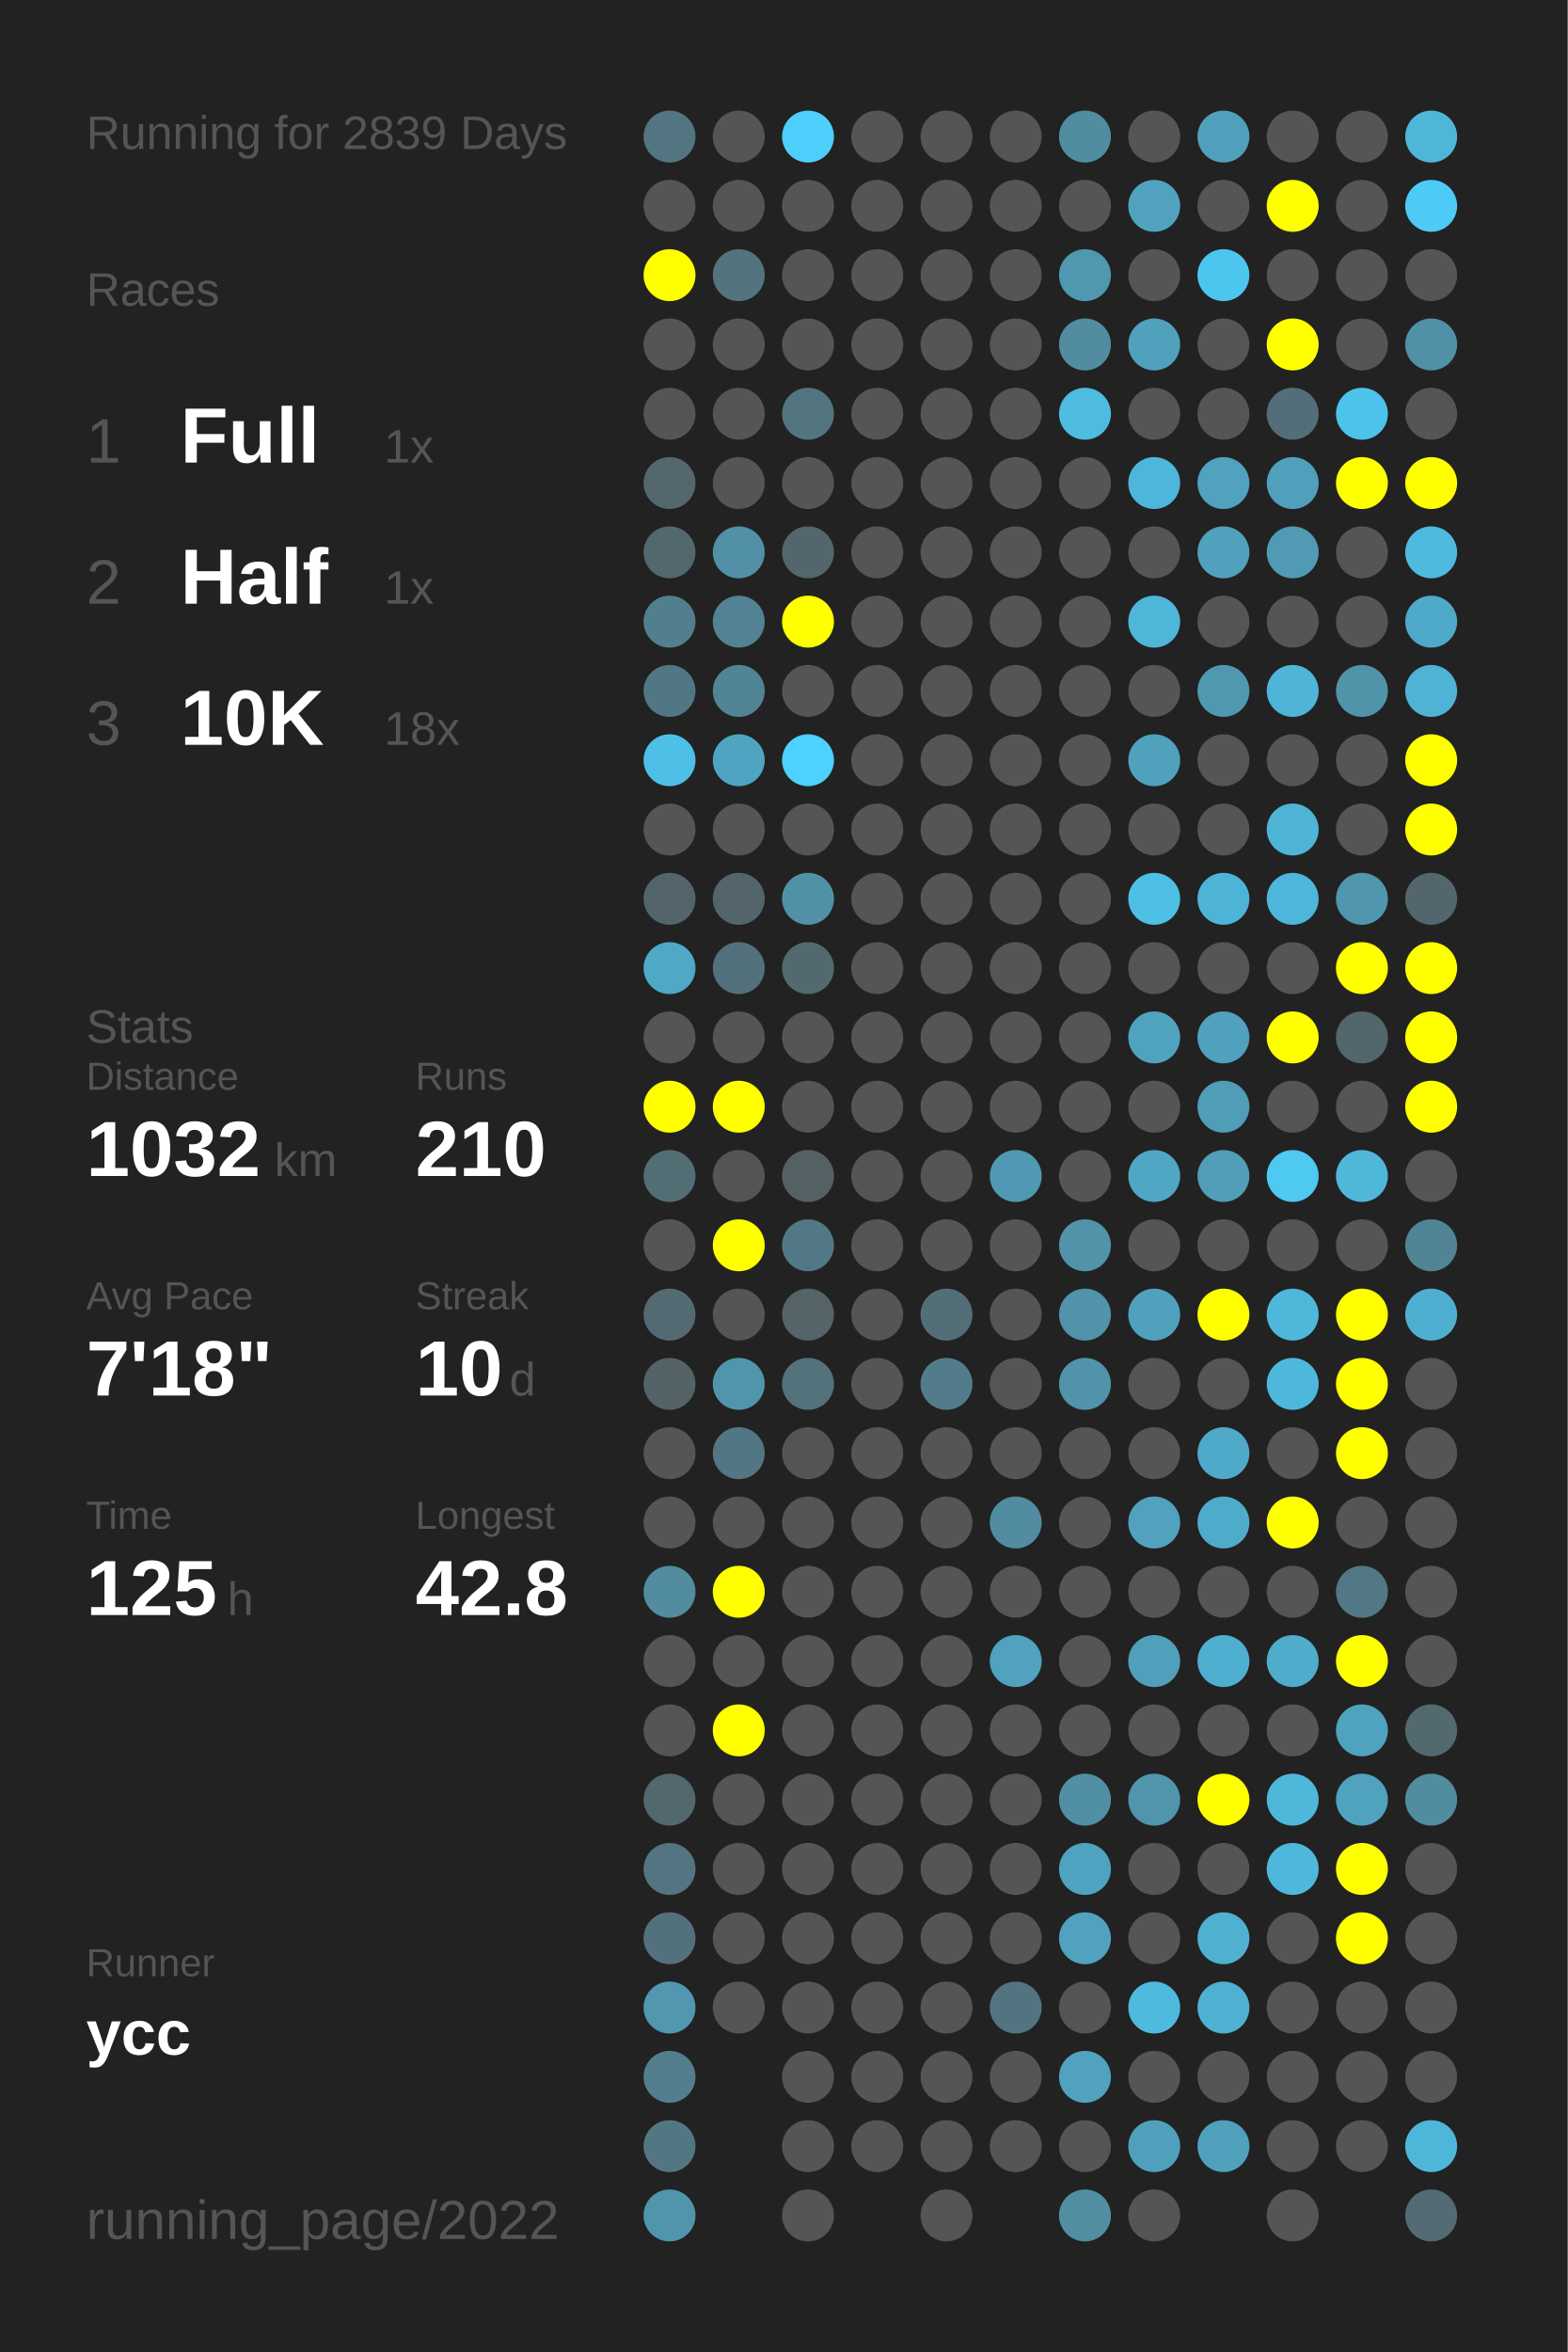
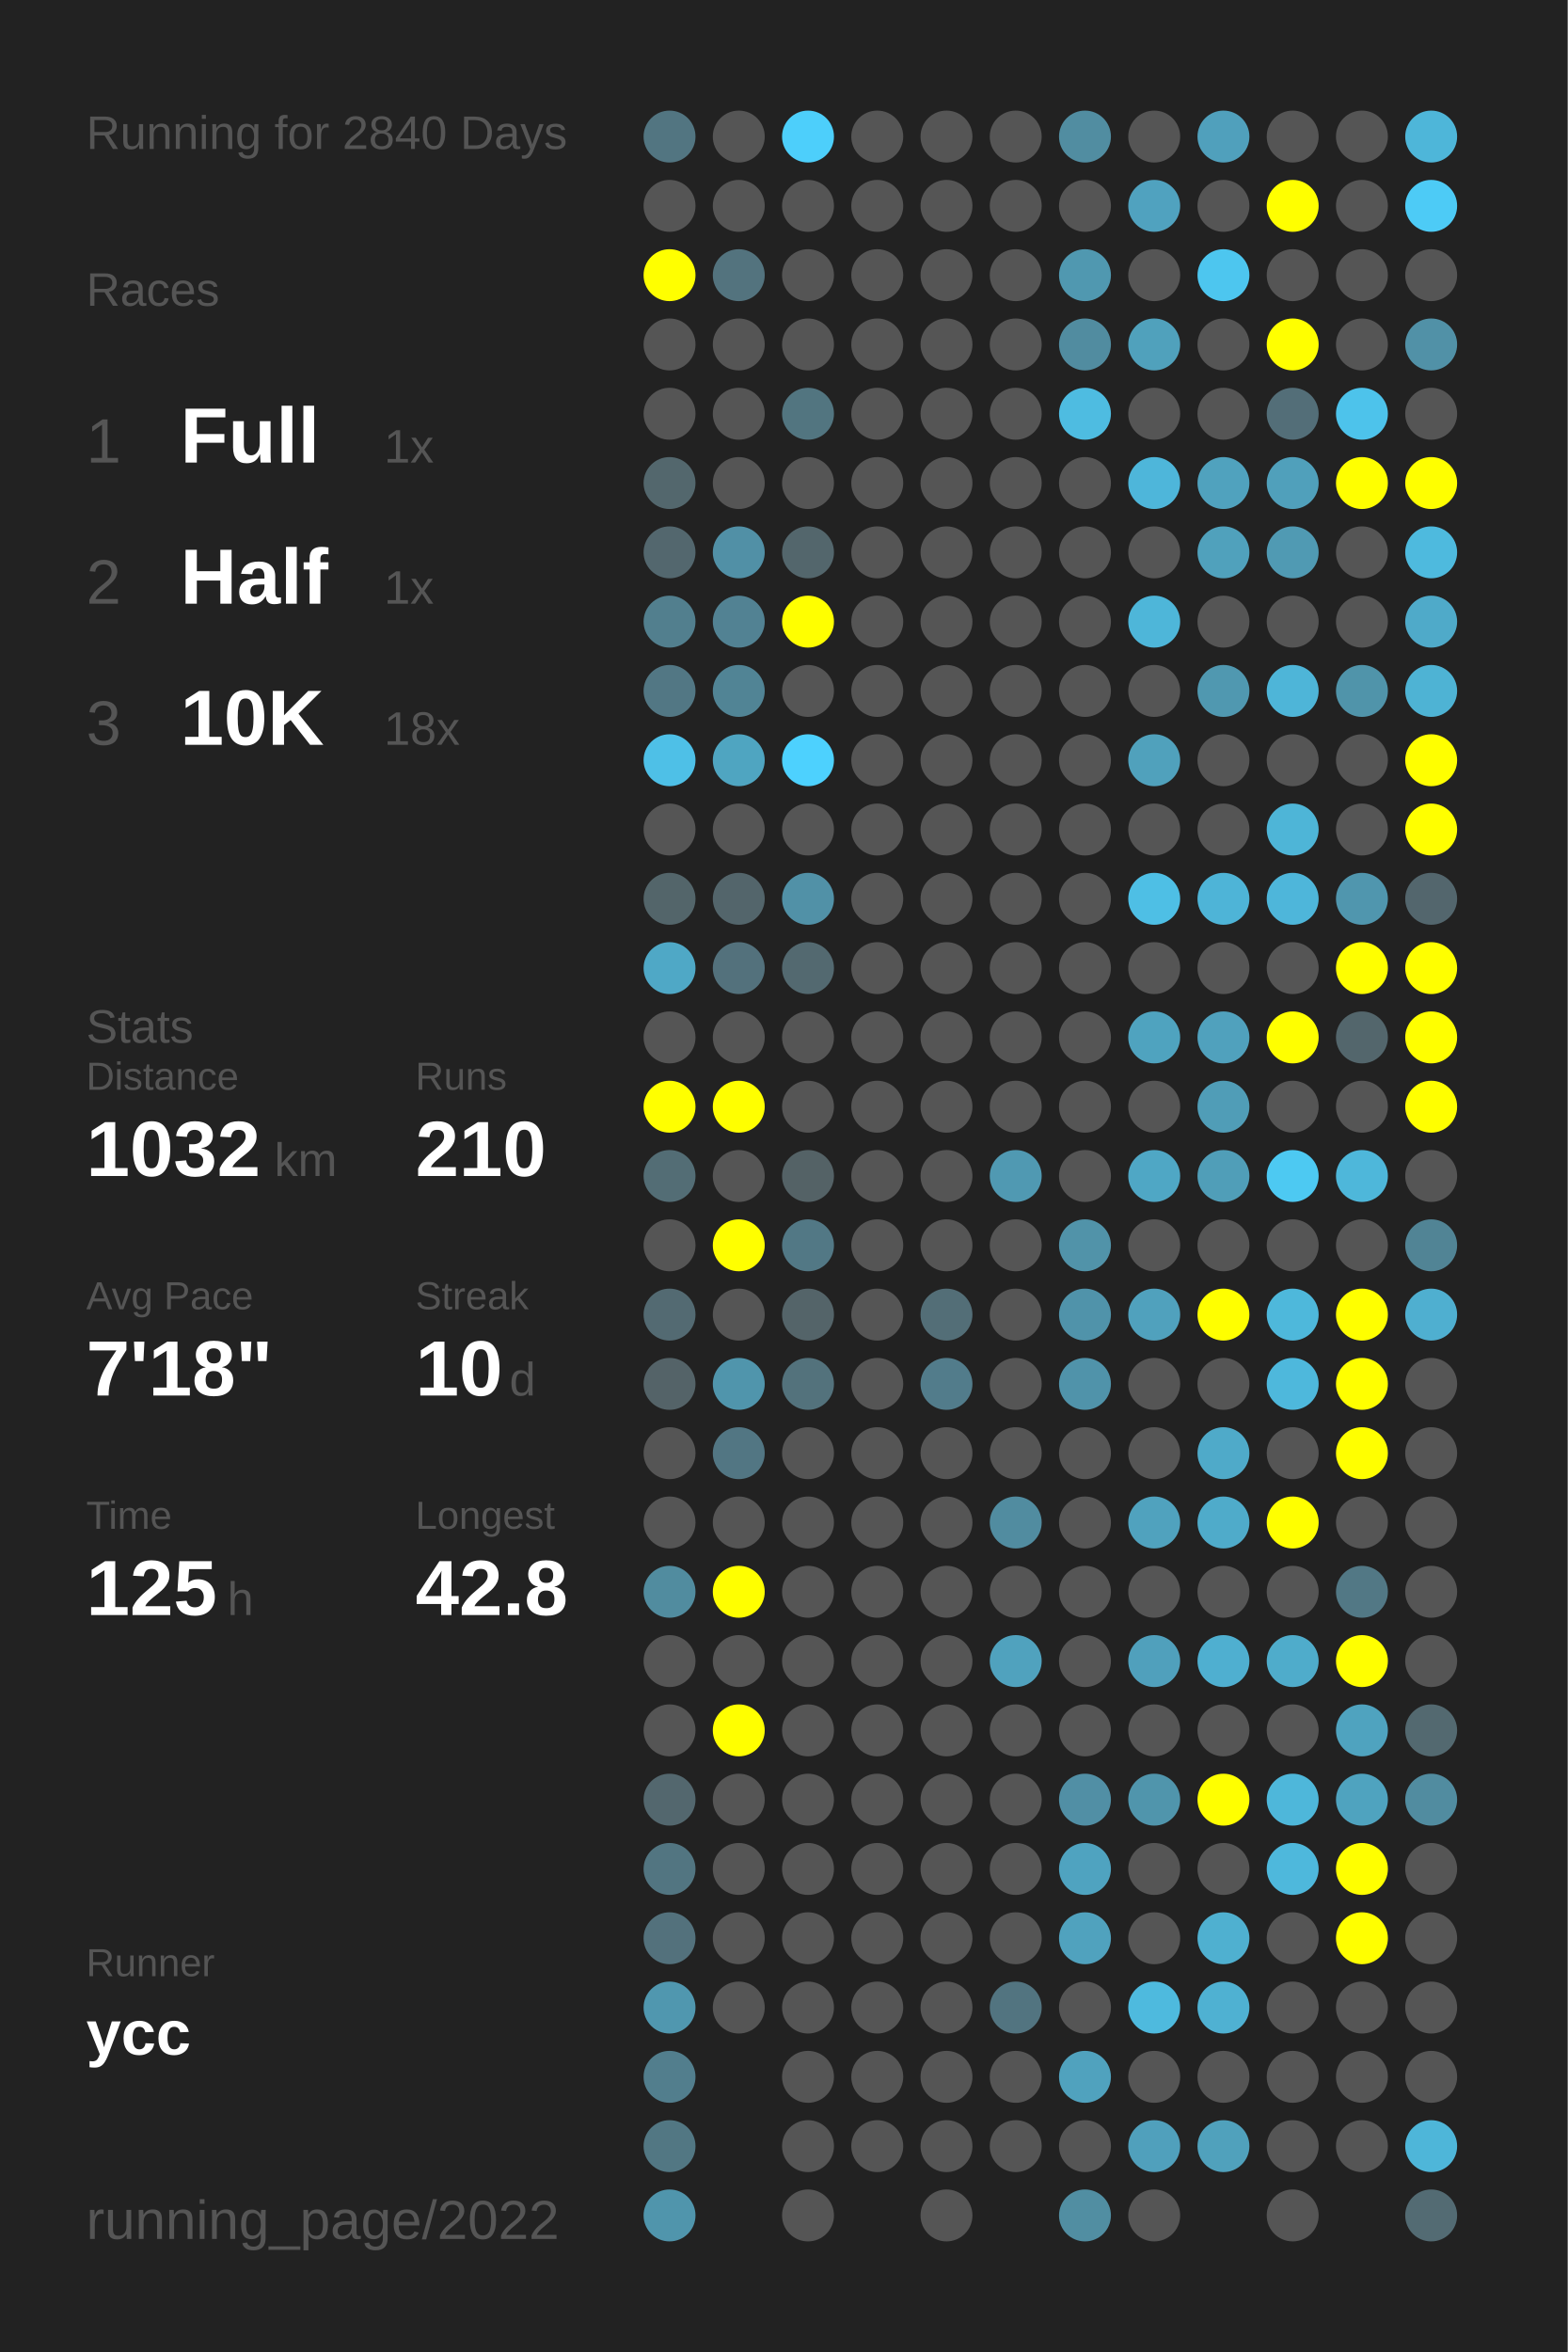
<svg xmlns="http://www.w3.org/2000/svg" baseProfile="full" height="300mm" version="1.1" viewBox="0,0,200,300" width="200mm">
  <defs />
  <rect fill="#222222" height="300" width="200" x="0" y="0" />
-   <text fill="#555555" style="font-size:6px; font-family:Arial;" x="11" y="19">Running for 2839 Days</text>
+   <text fill="#555555" style="font-size:6px; font-family:Arial;" x="11" y="19">Running for 2840 Days</text>
  <text fill="#555555" style="font-size:6px; font-family:Arial;" x="11" y="39">Races</text>
  <text fill="#555555" style="font-size:8px; font-family:Arial;" x="11" y="59">1</text>
  <text fill="#FFFFFF" style="font-size:10px; font-family:Arial; font-weight:bold;" x="23" y="59">Full</text>
  <text fill="#555555" style="font-size:6px; font-family:Arial;" x="49" y="59">1x</text>
  <text fill="#555555" style="font-size:8px; font-family:Arial;" x="11" y="77">2</text>
  <text fill="#FFFFFF" style="font-size:10px; font-family:Arial; font-weight:bold;" x="23" y="77">Half</text>
  <text fill="#555555" style="font-size:6px; font-family:Arial;" x="49" y="77">1x</text>
  <text fill="#555555" style="font-size:8px; font-family:Arial;" x="11" y="95">3</text>
  <text fill="#FFFFFF" style="font-size:10px; font-family:Arial; font-weight:bold;" x="23" y="95">10K</text>
  <text fill="#555555" style="font-size:6px; font-family:Arial;" x="49" y="95">18x</text>
  <text fill="#555555" style="font-size:6px; font-family:Arial;" x="11" y="133">Stats</text>
  <text fill="#555555" style="font-size:5px; font-family:Arial;" x="11" y="139">Distance</text>
  <text fill="#FFFFFF" style="font-size:10px; font-family:Arial; font-weight:bold;" x="11" y="150">1032</text>
  <text fill="#555555" style="font-size:6px; font-family:Arial;" x="35" y="150">km</text>
  <text fill="#555555" style="font-size:5px; font-family:Arial;" x="53" y="139">Runs</text>
  <text fill="#FFFFFF" style="font-size:10px; font-family:Arial; font-weight:bold;" x="53" y="150">210</text>
  <text fill="#555555" style="font-size:5px; font-family:Arial;" x="11" y="167">Avg Pace</text>
  <text fill="#FFFFFF" style="font-size:10px; font-family:Arial; font-weight:bold;" x="11" y="178">7'18"</text>
  <text fill="#555555" style="font-size:5px; font-family:Arial;" x="53" y="167">Streak</text>
  <text fill="#FFFFFF" style="font-size:10px; font-family:Arial; font-weight:bold;" x="53" y="178">10</text>
  <text fill="#555555" style="font-size:6px; font-family:Arial;" x="65" y="178">d</text>
  <text fill="#555555" style="font-size:5px; font-family:Arial;" x="11" y="195">Time</text>
  <text fill="#FFFFFF" style="font-size:10px; font-family:Arial; font-weight:bold;" x="11" y="206">125</text>
  <text fill="#555555" style="font-size:6px; font-family:Arial;" x="29" y="206">h</text>
  <text fill="#555555" style="font-size:5px; font-family:Arial;" x="53" y="195">Longest</text>
  <text fill="#FFFFFF" style="font-size:10px; font-family:Arial; font-weight:bold;" x="53" y="206">42.8</text>
  <text fill="#555555" style="font-size:5px; font-family:Arial;" x="11" y="252.065">Runner</text>
  <text fill="#FFFFFF" style="font-size:8px; font-family:Arial; font-weight:bold;" x="11" y="262.065">ycc</text>
  <text fill="#555555" style="font-size:7px; font-family:Arial;" x="11" y="285.581">running_page/2022</text>
  <circle cx="85.417" cy="17.419" fill="#527581" r="3.312" />
  <circle cx="85.417" cy="26.258" fill="#555555" r="3.312" />
  <circle cx="85.417" cy="35.097" fill="#FFFF00" r="3.312" />
  <circle cx="85.417" cy="43.935" fill="#555555" r="3.312" />
  <circle cx="85.417" cy="52.774" fill="#555555" r="3.312" />
  <circle cx="85.417" cy="61.613" fill="#53676d" r="3.312" />
  <circle cx="85.417" cy="70.452" fill="#53676e" r="3.312" />
  <circle cx="85.417" cy="79.29" fill="#527f8e" r="3.312" />
  <circle cx="85.417" cy="88.129" fill="#527784" r="3.312" />
  <circle cx="85.417" cy="96.968" fill="#4ec0e7" r="3.312" />
  <circle cx="85.417" cy="105.806" fill="#555555" r="3.312" />
  <circle cx="85.417" cy="114.645" fill="#53656a" r="3.312" />
  <circle cx="85.417" cy="123.484" fill="#4fa8c6" r="3.312" />
  <circle cx="85.417" cy="132.323" fill="#555555" r="3.312" />
  <circle cx="85.417" cy="141.161" fill="#FFFF00" r="3.312" />
  <circle cx="85.417" cy="150" fill="#536d75" r="3.312" />
  <circle cx="85.417" cy="158.839" fill="#555555" r="3.312" />
  <circle cx="85.417" cy="167.677" fill="#536a72" r="3.312" />
  <circle cx="85.417" cy="176.516" fill="#546368" r="3.312" />
  <circle cx="85.417" cy="185.355" fill="#555555" r="3.312" />
  <circle cx="85.417" cy="194.194" fill="#555555" r="3.312" />
  <circle cx="85.417" cy="203.032" fill="#518c9f" r="3.312" />
  <circle cx="85.417" cy="211.871" fill="#555555" r="3.312" />
  <circle cx="85.417" cy="220.71" fill="#555555" r="3.312" />
  <circle cx="85.417" cy="229.548" fill="#53676e" r="3.312" />
  <circle cx="85.417" cy="238.387" fill="#527581" r="3.312" />
  <circle cx="85.417" cy="247.226" fill="#53717c" r="3.312" />
  <circle cx="85.417" cy="256.065" fill="#5097af" r="3.312" />
  <circle cx="85.417" cy="264.903" fill="#527e8d" r="3.312" />
  <circle cx="85.417" cy="273.742" fill="#527783" r="3.312" />
  <circle cx="85.417" cy="282.581" fill="#5095ac" r="3.312" />
  <circle cx="94.25" cy="17.419" fill="#555555" r="3.312" />
  <circle cx="94.25" cy="26.258" fill="#555555" r="3.312" />
  <circle cx="94.25" cy="35.097" fill="#53737e" r="3.312" />
  <circle cx="94.25" cy="43.935" fill="#555555" r="3.312" />
  <circle cx="94.25" cy="52.774" fill="#555555" r="3.312" />
  <circle cx="94.25" cy="61.613" fill="#555555" r="3.312" />
  <circle cx="94.25" cy="70.452" fill="#5190a6" r="3.312" />
  <circle cx="94.25" cy="79.29" fill="#528293" r="3.312" />
  <circle cx="94.25" cy="88.129" fill="#518495" r="3.312" />
  <circle cx="94.25" cy="96.968" fill="#4fa5c1" r="3.312" />
  <circle cx="94.25" cy="105.806" fill="#555555" r="3.312" />
  <circle cx="94.25" cy="114.645" fill="#53656b" r="3.312" />
  <circle cx="94.25" cy="123.484" fill="#53717c" r="3.312" />
  <circle cx="94.25" cy="132.323" fill="#555555" r="3.312" />
  <circle cx="94.25" cy="141.161" fill="#FFFF00" r="3.312" />
  <circle cx="94.25" cy="150" fill="#555555" r="3.312" />
  <circle cx="94.25" cy="158.839" fill="#FFFF00" r="3.312" />
  <circle cx="94.25" cy="167.677" fill="#555555" r="3.312" />
  <circle cx="94.25" cy="176.516" fill="#5095ac" r="3.312" />
  <circle cx="94.25" cy="185.355" fill="#527683" r="3.312" />
  <circle cx="94.25" cy="194.194" fill="#555555" r="3.312" />
  <circle cx="94.25" cy="203.032" fill="#FFFF00" r="3.312" />
  <circle cx="94.25" cy="211.871" fill="#555555" r="3.312" />
  <circle cx="94.25" cy="220.71" fill="#FFFF00" r="3.312" />
  <circle cx="94.25" cy="229.548" fill="#555555" r="3.312" />
  <circle cx="94.25" cy="238.387" fill="#555555" r="3.312" />
  <circle cx="94.25" cy="247.226" fill="#555555" r="3.312" />
  <circle cx="94.25" cy="256.065" fill="#555555" r="3.312" />
  <circle cx="103.083" cy="17.419" fill="#4dcffb" r="3.312" />
  <circle cx="103.083" cy="26.258" fill="#555555" r="3.312" />
  <circle cx="103.083" cy="35.097" fill="#555555" r="3.312" />
  <circle cx="103.083" cy="43.935" fill="#555555" r="3.312" />
  <circle cx="103.083" cy="52.774" fill="#527580" r="3.312" />
  <circle cx="103.083" cy="61.613" fill="#555555" r="3.312" />
  <circle cx="103.083" cy="70.452" fill="#53666c" r="3.312" />
  <circle cx="103.083" cy="79.29" fill="#FFFF00" r="3.312" />
  <circle cx="103.083" cy="88.129" fill="#555555" r="3.312" />
  <circle cx="103.083" cy="96.968" fill="#4dd1fe" r="3.312" />
  <circle cx="103.083" cy="105.806" fill="#555555" r="3.312" />
  <circle cx="103.083" cy="114.645" fill="#5191a7" r="3.312" />
  <circle cx="103.083" cy="123.484" fill="#536970" r="3.312" />
  <circle cx="103.083" cy="132.323" fill="#555555" r="3.312" />
  <circle cx="103.083" cy="141.161" fill="#555555" r="3.312" />
  <circle cx="103.083" cy="150" fill="#546266" r="3.312" />
  <circle cx="103.083" cy="158.839" fill="#527885" r="3.312" />
  <circle cx="103.083" cy="167.677" fill="#546469" r="3.312" />
  <circle cx="103.083" cy="176.516" fill="#53727c" r="3.312" />
  <circle cx="103.083" cy="185.355" fill="#555555" r="3.312" />
  <circle cx="103.083" cy="194.194" fill="#555555" r="3.312" />
  <circle cx="103.083" cy="203.032" fill="#555555" r="3.312" />
  <circle cx="103.083" cy="211.871" fill="#555555" r="3.312" />
  <circle cx="103.083" cy="220.71" fill="#555555" r="3.312" />
  <circle cx="103.083" cy="229.548" fill="#555555" r="3.312" />
  <circle cx="103.083" cy="238.387" fill="#555555" r="3.312" />
  <circle cx="103.083" cy="247.226" fill="#555555" r="3.312" />
  <circle cx="103.083" cy="256.065" fill="#555555" r="3.312" />
  <circle cx="103.083" cy="264.903" fill="#555555" r="3.312" />
  <circle cx="103.083" cy="273.742" fill="#555555" r="3.312" />
  <circle cx="103.083" cy="282.581" fill="#555555" r="3.312" />
  <circle cx="111.917" cy="17.419" fill="#555555" r="3.312" />
  <circle cx="111.917" cy="26.258" fill="#555555" r="3.312" />
  <circle cx="111.917" cy="35.097" fill="#555555" r="3.312" />
  <circle cx="111.917" cy="43.935" fill="#555555" r="3.312" />
  <circle cx="111.917" cy="52.774" fill="#555555" r="3.312" />
  <circle cx="111.917" cy="61.613" fill="#555555" r="3.312" />
  <circle cx="111.917" cy="70.452" fill="#555555" r="3.312" />
  <circle cx="111.917" cy="79.29" fill="#555555" r="3.312" />
  <circle cx="111.917" cy="88.129" fill="#555555" r="3.312" />
  <circle cx="111.917" cy="96.968" fill="#555555" r="3.312" />
  <circle cx="111.917" cy="105.806" fill="#555555" r="3.312" />
  <circle cx="111.917" cy="114.645" fill="#555555" r="3.312" />
  <circle cx="111.917" cy="123.484" fill="#555555" r="3.312" />
  <circle cx="111.917" cy="132.323" fill="#555555" r="3.312" />
  <circle cx="111.917" cy="141.161" fill="#555555" r="3.312" />
  <circle cx="111.917" cy="150" fill="#555555" r="3.312" />
  <circle cx="111.917" cy="158.839" fill="#555555" r="3.312" />
  <circle cx="111.917" cy="167.677" fill="#555555" r="3.312" />
  <circle cx="111.917" cy="176.516" fill="#555555" r="3.312" />
  <circle cx="111.917" cy="185.355" fill="#555555" r="3.312" />
  <circle cx="111.917" cy="194.194" fill="#555555" r="3.312" />
  <circle cx="111.917" cy="203.032" fill="#555555" r="3.312" />
  <circle cx="111.917" cy="211.871" fill="#555555" r="3.312" />
  <circle cx="111.917" cy="220.71" fill="#555555" r="3.312" />
  <circle cx="111.917" cy="229.548" fill="#555555" r="3.312" />
  <circle cx="111.917" cy="238.387" fill="#555555" r="3.312" />
  <circle cx="111.917" cy="247.226" fill="#555555" r="3.312" />
  <circle cx="111.917" cy="256.065" fill="#555555" r="3.312" />
  <circle cx="111.917" cy="264.903" fill="#555555" r="3.312" />
  <circle cx="111.917" cy="273.742" fill="#555555" r="3.312" />
  <circle cx="120.75" cy="17.419" fill="#555555" r="3.312" />
  <circle cx="120.75" cy="26.258" fill="#555555" r="3.312" />
  <circle cx="120.75" cy="35.097" fill="#555555" r="3.312" />
  <circle cx="120.75" cy="43.935" fill="#555555" r="3.312" />
  <circle cx="120.75" cy="52.774" fill="#555555" r="3.312" />
  <circle cx="120.75" cy="61.613" fill="#555555" r="3.312" />
  <circle cx="120.75" cy="70.452" fill="#555555" r="3.312" />
  <circle cx="120.75" cy="79.29" fill="#555555" r="3.312" />
  <circle cx="120.75" cy="88.129" fill="#555555" r="3.312" />
  <circle cx="120.75" cy="96.968" fill="#555555" r="3.312" />
  <circle cx="120.75" cy="105.806" fill="#555555" r="3.312" />
  <circle cx="120.75" cy="114.645" fill="#555555" r="3.312" />
  <circle cx="120.75" cy="123.484" fill="#555555" r="3.312" />
  <circle cx="120.75" cy="132.323" fill="#555555" r="3.312" />
  <circle cx="120.75" cy="141.161" fill="#555555" r="3.312" />
  <circle cx="120.75" cy="150" fill="#555555" r="3.312" />
  <circle cx="120.75" cy="158.839" fill="#555555" r="3.312" />
  <circle cx="120.75" cy="167.677" fill="#536e77" r="3.312" />
  <circle cx="120.75" cy="176.516" fill="#527c8b" r="3.312" />
  <circle cx="120.75" cy="185.355" fill="#555555" r="3.312" />
  <circle cx="120.75" cy="194.194" fill="#555555" r="3.312" />
  <circle cx="120.75" cy="203.032" fill="#555555" r="3.312" />
  <circle cx="120.75" cy="211.871" fill="#555555" r="3.312" />
  <circle cx="120.75" cy="220.71" fill="#555555" r="3.312" />
  <circle cx="120.75" cy="229.548" fill="#555555" r="3.312" />
  <circle cx="120.75" cy="238.387" fill="#555555" r="3.312" />
  <circle cx="120.75" cy="247.226" fill="#555555" r="3.312" />
  <circle cx="120.75" cy="256.065" fill="#555555" r="3.312" />
  <circle cx="120.75" cy="264.903" fill="#555555" r="3.312" />
  <circle cx="120.75" cy="273.742" fill="#555555" r="3.312" />
  <circle cx="120.75" cy="282.581" fill="#555555" r="3.312" />
  <circle cx="129.583" cy="17.419" fill="#555555" r="3.312" />
  <circle cx="129.583" cy="26.258" fill="#555555" r="3.312" />
  <circle cx="129.583" cy="35.097" fill="#555555" r="3.312" />
  <circle cx="129.583" cy="43.935" fill="#555555" r="3.312" />
  <circle cx="129.583" cy="52.774" fill="#555555" r="3.312" />
  <circle cx="129.583" cy="61.613" fill="#555555" r="3.312" />
  <circle cx="129.583" cy="70.452" fill="#555555" r="3.312" />
  <circle cx="129.583" cy="79.29" fill="#555555" r="3.312" />
  <circle cx="129.583" cy="88.129" fill="#555555" r="3.312" />
  <circle cx="129.583" cy="96.968" fill="#555555" r="3.312" />
  <circle cx="129.583" cy="105.806" fill="#555555" r="3.312" />
  <circle cx="129.583" cy="114.645" fill="#555555" r="3.312" />
  <circle cx="129.583" cy="123.484" fill="#555555" r="3.312" />
  <circle cx="129.583" cy="132.323" fill="#555555" r="3.312" />
  <circle cx="129.583" cy="141.161" fill="#555555" r="3.312" />
  <circle cx="129.583" cy="150" fill="#5099b2" r="3.312" />
  <circle cx="129.583" cy="158.839" fill="#555555" r="3.312" />
  <circle cx="129.583" cy="167.677" fill="#555555" r="3.312" />
  <circle cx="129.583" cy="176.516" fill="#555555" r="3.312" />
  <circle cx="129.583" cy="185.355" fill="#555555" r="3.312" />
  <circle cx="129.583" cy="194.194" fill="#518ca0" r="3.312" />
  <circle cx="129.583" cy="203.032" fill="#555555" r="3.312" />
  <circle cx="129.583" cy="211.871" fill="#50a2be" r="3.312" />
  <circle cx="129.583" cy="220.71" fill="#555555" r="3.312" />
  <circle cx="129.583" cy="229.548" fill="#555555" r="3.312" />
  <circle cx="129.583" cy="238.387" fill="#555555" r="3.312" />
  <circle cx="129.583" cy="247.226" fill="#555555" r="3.312" />
  <circle cx="129.583" cy="256.065" fill="#527480" r="3.312" />
  <circle cx="129.583" cy="264.903" fill="#555555" r="3.312" />
  <circle cx="129.583" cy="273.742" fill="#555555" r="3.312" />
  <circle cx="138.417" cy="17.419" fill="#518da1" r="3.312" />
  <circle cx="138.417" cy="26.258" fill="#555555" r="3.312" />
  <circle cx="138.417" cy="35.097" fill="#5098b0" r="3.312" />
  <circle cx="138.417" cy="43.935" fill="#518ca0" r="3.312" />
  <circle cx="138.417" cy="52.774" fill="#4ebce1" r="3.312" />
  <circle cx="138.417" cy="61.613" fill="#555555" r="3.312" />
  <circle cx="138.417" cy="70.452" fill="#555555" r="3.312" />
  <circle cx="138.417" cy="79.29" fill="#555555" r="3.312" />
  <circle cx="138.417" cy="88.129" fill="#555555" r="3.312" />
  <circle cx="138.417" cy="96.968" fill="#555555" r="3.312" />
  <circle cx="138.417" cy="105.806" fill="#555555" r="3.312" />
  <circle cx="138.417" cy="114.645" fill="#555555" r="3.312" />
  <circle cx="138.417" cy="123.484" fill="#555555" r="3.312" />
  <circle cx="138.417" cy="132.323" fill="#555555" r="3.312" />
  <circle cx="138.417" cy="141.161" fill="#555555" r="3.312" />
  <circle cx="138.417" cy="150" fill="#555555" r="3.312" />
  <circle cx="138.417" cy="158.839" fill="#5193a9" r="3.312" />
  <circle cx="138.417" cy="167.677" fill="#5093aa" r="3.312" />
  <circle cx="138.417" cy="176.516" fill="#5093aa" r="3.312" />
  <circle cx="138.417" cy="185.355" fill="#555555" r="3.312" />
  <circle cx="138.417" cy="194.194" fill="#555555" r="3.312" />
  <circle cx="138.417" cy="203.032" fill="#555555" r="3.312" />
  <circle cx="138.417" cy="211.871" fill="#555555" r="3.312" />
  <circle cx="138.417" cy="220.71" fill="#555555" r="3.312" />
  <circle cx="138.417" cy="229.548" fill="#518fa5" r="3.312" />
  <circle cx="138.417" cy="238.387" fill="#4fa3c0" r="3.312" />
  <circle cx="138.417" cy="247.226" fill="#50a2be" r="3.312" />
  <circle cx="138.417" cy="256.065" fill="#555555" r="3.312" />
  <circle cx="138.417" cy="264.903" fill="#50a2be" r="3.312" />
  <circle cx="138.417" cy="273.742" fill="#555555" r="3.312" />
  <circle cx="138.417" cy="282.581" fill="#518ea2" r="3.312" />
  <circle cx="147.25" cy="17.419" fill="#555555" r="3.312" />
  <circle cx="147.25" cy="26.258" fill="#50a2bf" r="3.312" />
  <circle cx="147.25" cy="35.097" fill="#555555" r="3.312" />
  <circle cx="147.25" cy="43.935" fill="#50a1bc" r="3.312" />
  <circle cx="147.25" cy="52.774" fill="#555555" r="3.312" />
  <circle cx="147.25" cy="61.613" fill="#4eb6da" r="3.312" />
  <circle cx="147.25" cy="70.452" fill="#555555" r="3.312" />
  <circle cx="147.25" cy="79.29" fill="#4eb6d9" r="3.312" />
  <circle cx="147.25" cy="88.129" fill="#555555" r="3.312" />
  <circle cx="147.25" cy="96.968" fill="#50a1bc" r="3.312" />
  <circle cx="147.25" cy="105.806" fill="#555555" r="3.312" />
  <circle cx="147.25" cy="114.645" fill="#4ebfe5" r="3.312" />
  <circle cx="147.25" cy="123.484" fill="#555555" r="3.312" />
  <circle cx="147.25" cy="132.323" fill="#4fa3bf" r="3.312" />
  <circle cx="147.25" cy="141.161" fill="#555555" r="3.312" />
  <circle cx="147.25" cy="150" fill="#4fa7c5" r="3.312" />
  <circle cx="147.25" cy="158.839" fill="#555555" r="3.312" />
  <circle cx="147.25" cy="167.677" fill="#50a1bd" r="3.312" />
  <circle cx="147.25" cy="176.516" fill="#555555" r="3.312" />
  <circle cx="147.25" cy="185.355" fill="#555555" r="3.312" />
  <circle cx="147.25" cy="194.194" fill="#50a2be" r="3.312" />
  <circle cx="147.25" cy="203.032" fill="#555555" r="3.312" />
  <circle cx="147.25" cy="211.871" fill="#50a0bc" r="3.312" />
  <circle cx="147.25" cy="220.71" fill="#555555" r="3.312" />
  <circle cx="147.25" cy="229.548" fill="#5095ac" r="3.312" />
  <circle cx="147.25" cy="238.387" fill="#555555" r="3.312" />
  <circle cx="147.25" cy="247.226" fill="#555555" r="3.312" />
  <circle cx="147.25" cy="256.065" fill="#4ebade" r="3.312" />
  <circle cx="147.25" cy="264.903" fill="#555555" r="3.312" />
  <circle cx="147.25" cy="273.742" fill="#50a0bc" r="3.312" />
  <circle cx="147.25" cy="282.581" fill="#555555" r="3.312" />
  <circle cx="156.083" cy="17.419" fill="#50a0bc" r="3.312" />
  <circle cx="156.083" cy="26.258" fill="#555555" r="3.312" />
  <circle cx="156.083" cy="35.097" fill="#4dc6ef" r="3.312" />
  <circle cx="156.083" cy="43.935" fill="#555555" r="3.312" />
  <circle cx="156.083" cy="52.774" fill="#555555" r="3.312" />
  <circle cx="156.083" cy="61.613" fill="#50a2be" r="3.312" />
  <circle cx="156.083" cy="70.452" fill="#50a1bc" r="3.312" />
  <circle cx="156.083" cy="79.29" fill="#555555" r="3.312" />
  <circle cx="156.083" cy="88.129" fill="#5098b0" r="3.312" />
  <circle cx="156.083" cy="96.968" fill="#555555" r="3.312" />
  <circle cx="156.083" cy="105.806" fill="#555555" r="3.312" />
  <circle cx="156.083" cy="114.645" fill="#4eb4d7" r="3.312" />
  <circle cx="156.083" cy="123.484" fill="#555555" r="3.312" />
  <circle cx="156.083" cy="132.323" fill="#50a1bd" r="3.312" />
  <circle cx="156.083" cy="141.161" fill="#509db7" r="3.312" />
  <circle cx="156.083" cy="150" fill="#509eb8" r="3.312" />
  <circle cx="156.083" cy="158.839" fill="#555555" r="3.312" />
  <circle cx="156.083" cy="167.677" fill="#FFFF00" r="3.312" />
  <circle cx="156.083" cy="176.516" fill="#555555" r="3.312" />
  <circle cx="156.083" cy="185.355" fill="#4faac9" r="3.312" />
  <circle cx="156.083" cy="194.194" fill="#4fabca" r="3.312" />
  <circle cx="156.083" cy="203.032" fill="#555555" r="3.312" />
  <circle cx="156.083" cy="211.871" fill="#4fafd0" r="3.312" />
  <circle cx="156.083" cy="220.71" fill="#555555" r="3.312" />
  <circle cx="156.083" cy="229.548" fill="#FFFF00" r="3.312" />
  <circle cx="156.083" cy="238.387" fill="#555555" r="3.312" />
  <circle cx="156.083" cy="247.226" fill="#4fb0d0" r="3.312" />
  <circle cx="156.083" cy="256.065" fill="#4fb1d2" r="3.312" />
  <circle cx="156.083" cy="264.903" fill="#555555" r="3.312" />
  <circle cx="156.083" cy="273.742" fill="#50a1bc" r="3.312" />
  <circle cx="164.917" cy="17.419" fill="#555555" r="3.312" />
  <circle cx="164.917" cy="26.258" fill="#FFFF00" r="3.312" />
  <circle cx="164.917" cy="35.097" fill="#555555" r="3.312" />
  <circle cx="164.917" cy="43.935" fill="#FFFF00" r="3.312" />
  <circle cx="164.917" cy="52.774" fill="#536e78" r="3.312" />
  <circle cx="164.917" cy="61.613" fill="#50a0bb" r="3.312" />
  <circle cx="164.917" cy="70.452" fill="#509ab3" r="3.312" />
  <circle cx="164.917" cy="79.29" fill="#555555" r="3.312" />
  <circle cx="164.917" cy="88.129" fill="#4eb5d8" r="3.312" />
  <circle cx="164.917" cy="96.968" fill="#555555" r="3.312" />
  <circle cx="164.917" cy="105.806" fill="#4eb5d7" r="3.312" />
  <circle cx="164.917" cy="114.645" fill="#4eb6da" r="3.312" />
  <circle cx="164.917" cy="123.484" fill="#555555" r="3.312" />
  <circle cx="164.917" cy="132.323" fill="#FFFF00" r="3.312" />
  <circle cx="164.917" cy="141.161" fill="#555555" r="3.312" />
  <circle cx="164.917" cy="150" fill="#4dc9f2" r="3.312" />
  <circle cx="164.917" cy="158.839" fill="#555555" r="3.312" />
  <circle cx="164.917" cy="167.677" fill="#4eb8db" r="3.312" />
  <circle cx="164.917" cy="176.516" fill="#4eb8dc" r="3.312" />
  <circle cx="164.917" cy="185.355" fill="#555555" r="3.312" />
  <circle cx="164.917" cy="194.194" fill="#FFFF00" r="3.312" />
  <circle cx="164.917" cy="203.032" fill="#555555" r="3.312" />
  <circle cx="164.917" cy="211.871" fill="#4faccb" r="3.312" />
  <circle cx="164.917" cy="220.71" fill="#555555" r="3.312" />
  <circle cx="164.917" cy="229.548" fill="#4eb7da" r="3.312" />
  <circle cx="164.917" cy="238.387" fill="#4eb8dc" r="3.312" />
  <circle cx="164.917" cy="247.226" fill="#555555" r="3.312" />
  <circle cx="164.917" cy="256.065" fill="#555555" r="3.312" />
  <circle cx="164.917" cy="264.903" fill="#555555" r="3.312" />
  <circle cx="164.917" cy="273.742" fill="#555555" r="3.312" />
  <circle cx="164.917" cy="282.581" fill="#555555" r="3.312" />
  <circle cx="173.75" cy="17.419" fill="#555555" r="3.312" />
  <circle cx="173.75" cy="26.258" fill="#555555" r="3.312" />
  <circle cx="173.75" cy="35.097" fill="#555555" r="3.312" />
  <circle cx="173.75" cy="43.935" fill="#555555" r="3.312" />
  <circle cx="173.75" cy="52.774" fill="#4dc3eb" r="3.312" />
  <circle cx="173.75" cy="61.613" fill="#FFFF00" r="3.312" />
  <circle cx="173.75" cy="70.452" fill="#555555" r="3.312" />
  <circle cx="173.75" cy="79.29" fill="#555555" r="3.312" />
  <circle cx="173.75" cy="88.129" fill="#5094aa" r="3.312" />
  <circle cx="173.75" cy="96.968" fill="#555555" r="3.312" />
  <circle cx="173.75" cy="105.806" fill="#555555" r="3.312" />
  <circle cx="173.75" cy="114.645" fill="#5096ae" r="3.312" />
  <circle cx="173.75" cy="123.484" fill="#FFFF00" r="3.312" />
  <circle cx="173.75" cy="132.323" fill="#53666c" r="3.312" />
  <circle cx="173.75" cy="141.161" fill="#555555" r="3.312" />
  <circle cx="173.75" cy="150" fill="#4eb7da" r="3.312" />
  <circle cx="173.75" cy="158.839" fill="#555555" r="3.312" />
  <circle cx="173.75" cy="167.677" fill="#FFFF00" r="3.312" />
  <circle cx="173.75" cy="176.516" fill="#FFFF00" r="3.312" />
  <circle cx="173.75" cy="185.355" fill="#FFFF00" r="3.312" />
  <circle cx="173.75" cy="194.194" fill="#555555" r="3.312" />
  <circle cx="173.75" cy="203.032" fill="#527885" r="3.312" />
  <circle cx="173.75" cy="211.871" fill="#FFFF00" r="3.312" />
  <circle cx="173.75" cy="220.71" fill="#4fa3bf" r="3.312" />
  <circle cx="173.75" cy="229.548" fill="#4fa3bf" r="3.312" />
  <circle cx="173.75" cy="238.387" fill="#FFFF00" r="3.312" />
  <circle cx="173.75" cy="247.226" fill="#FFFF00" r="3.312" />
  <circle cx="173.75" cy="256.065" fill="#555555" r="3.312" />
  <circle cx="173.75" cy="264.903" fill="#555555" r="3.312" />
  <circle cx="173.75" cy="273.742" fill="#555555" r="3.312" />
  <circle cx="182.583" cy="17.419" fill="#4eb6d9" r="3.312" />
  <circle cx="182.583" cy="26.258" fill="#4dcbf6" r="3.312" />
  <circle cx="182.583" cy="35.097" fill="#555555" r="3.312" />
  <circle cx="182.583" cy="43.935" fill="#5191a7" r="3.312" />
  <circle cx="182.583" cy="52.774" fill="#555555" r="3.312" />
  <circle cx="182.583" cy="61.613" fill="#FFFF00" r="3.312" />
  <circle cx="182.583" cy="70.452" fill="#4ebade" r="3.312" />
  <circle cx="182.583" cy="79.29" fill="#4faac9" r="3.312" />
  <circle cx="182.583" cy="88.129" fill="#4eb3d4" r="3.312" />
  <circle cx="182.583" cy="96.968" fill="#FFFF00" r="3.312" />
  <circle cx="182.583" cy="105.806" fill="#FFFF00" r="3.312" />
  <circle cx="182.583" cy="114.645" fill="#53666d" r="3.312" />
  <circle cx="182.583" cy="123.484" fill="#FFFF00" r="3.312" />
  <circle cx="182.583" cy="132.323" fill="#FFFF00" r="3.312" />
  <circle cx="182.583" cy="141.161" fill="#FFFF00" r="3.312" />
  <circle cx="182.583" cy="150" fill="#555555" r="3.312" />
  <circle cx="182.583" cy="158.839" fill="#518495" r="3.312" />
  <circle cx="182.583" cy="167.677" fill="#4fafd0" r="3.312" />
  <circle cx="182.583" cy="176.516" fill="#555555" r="3.312" />
  <circle cx="182.583" cy="185.355" fill="#555555" r="3.312" />
  <circle cx="182.583" cy="194.194" fill="#555555" r="3.312" />
  <circle cx="182.583" cy="203.032" fill="#555555" r="3.312" />
  <circle cx="182.583" cy="211.871" fill="#555555" r="3.312" />
  <circle cx="182.583" cy="220.71" fill="#536970" r="3.312" />
  <circle cx="182.583" cy="229.548" fill="#518ca0" r="3.312" />
  <circle cx="182.583" cy="238.387" fill="#555555" r="3.312" />
  <circle cx="182.583" cy="247.226" fill="#555555" r="3.312" />
  <circle cx="182.583" cy="256.065" fill="#555555" r="3.312" />
  <circle cx="182.583" cy="264.903" fill="#555555" r="3.312" />
  <circle cx="182.583" cy="273.742" fill="#4eb6d9" r="3.312" />
  <circle cx="182.583" cy="282.581" fill="#536b73" r="3.312" />
</svg>
